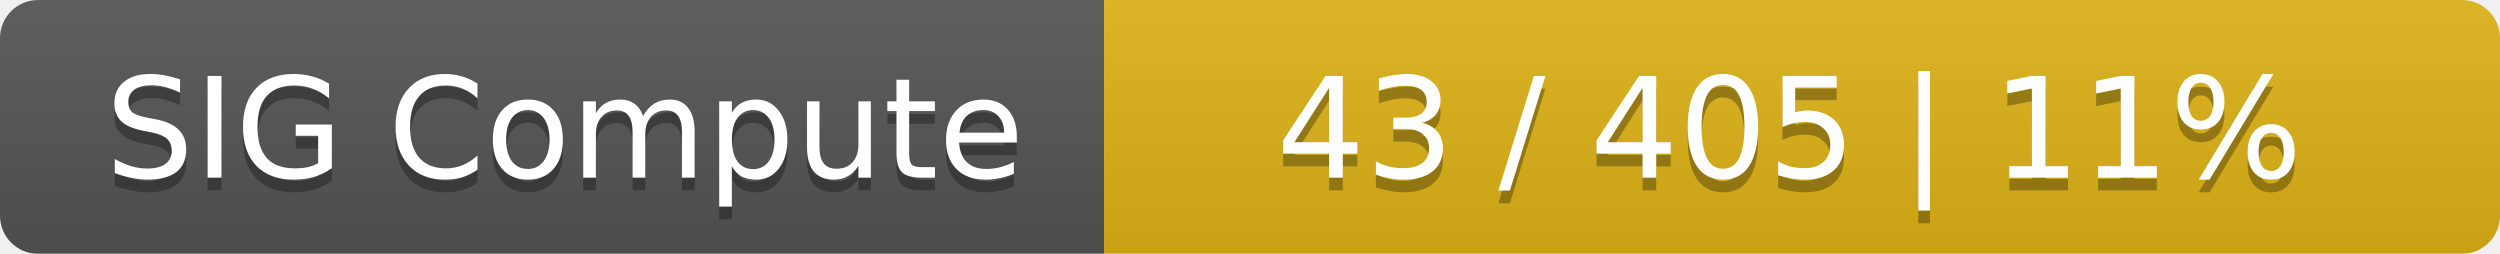
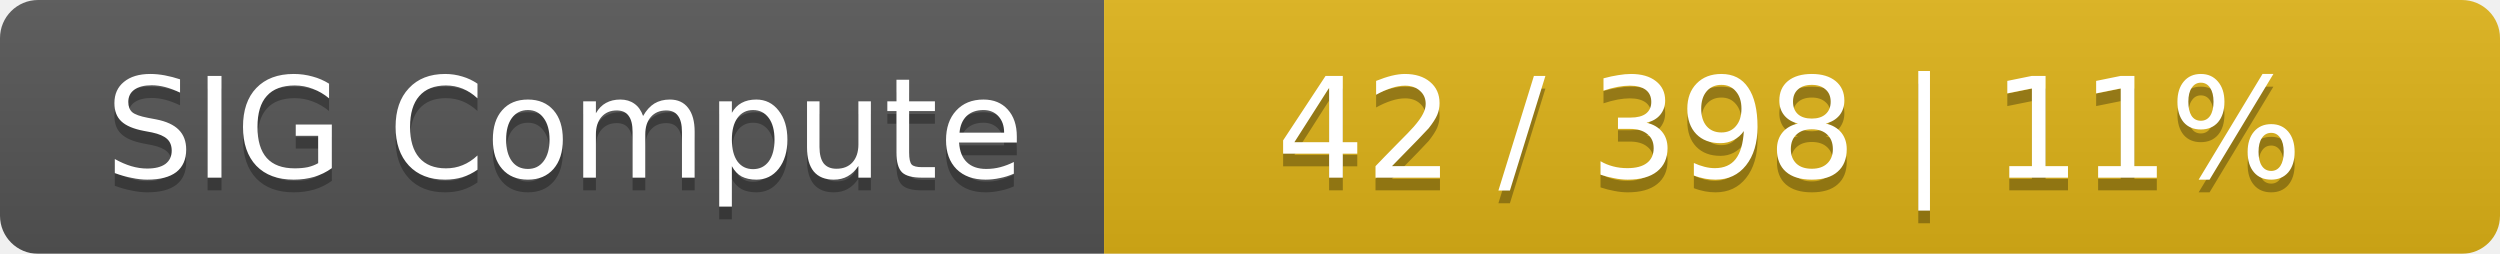
<svg xmlns="http://www.w3.org/2000/svg" width="197" height="20">
  <linearGradient id="smooth" x2="0" y2="100%">
    <stop offset="0" stop-color="#bbb" stop-opacity=".1" />
    <stop offset="1" stop-opacity=".1" />
  </linearGradient>
  <mask id="round">
    <rect width="197" height="20" rx="3" fill="#fff" />
  </mask>
  <g mask="url(#round)">
    <rect width="87" height="20" fill="#555" />
    <rect x="87" width="110" height="20" fill="#dfb317" />
    <rect width="197" height="20" fill="url(#smooth)" />
  </g>
  <g fill="#fff" text-anchor="middle" font-family="DejaVu Sans,Verdana,Geneva,sans-serif" font-size="11">
    <text x="44.5" y="15" fill="#010101" fill-opacity=".3">SIG Compute</text>
    <text x="44.5" y="14">SIG Compute</text>
-     <text x="141" y="15" fill="#010101" fill-opacity=".3">43 / 405    |    11%</text>
-     <text x="141" y="14">43 / 405    |    11%</text>
+     <text x="141" y="15" fill="#010101" fill-opacity=".3">42 / 398    |    11%</text>
+     <text x="141" y="14">42 / 398    |    11%</text>
  </g>
</svg>
